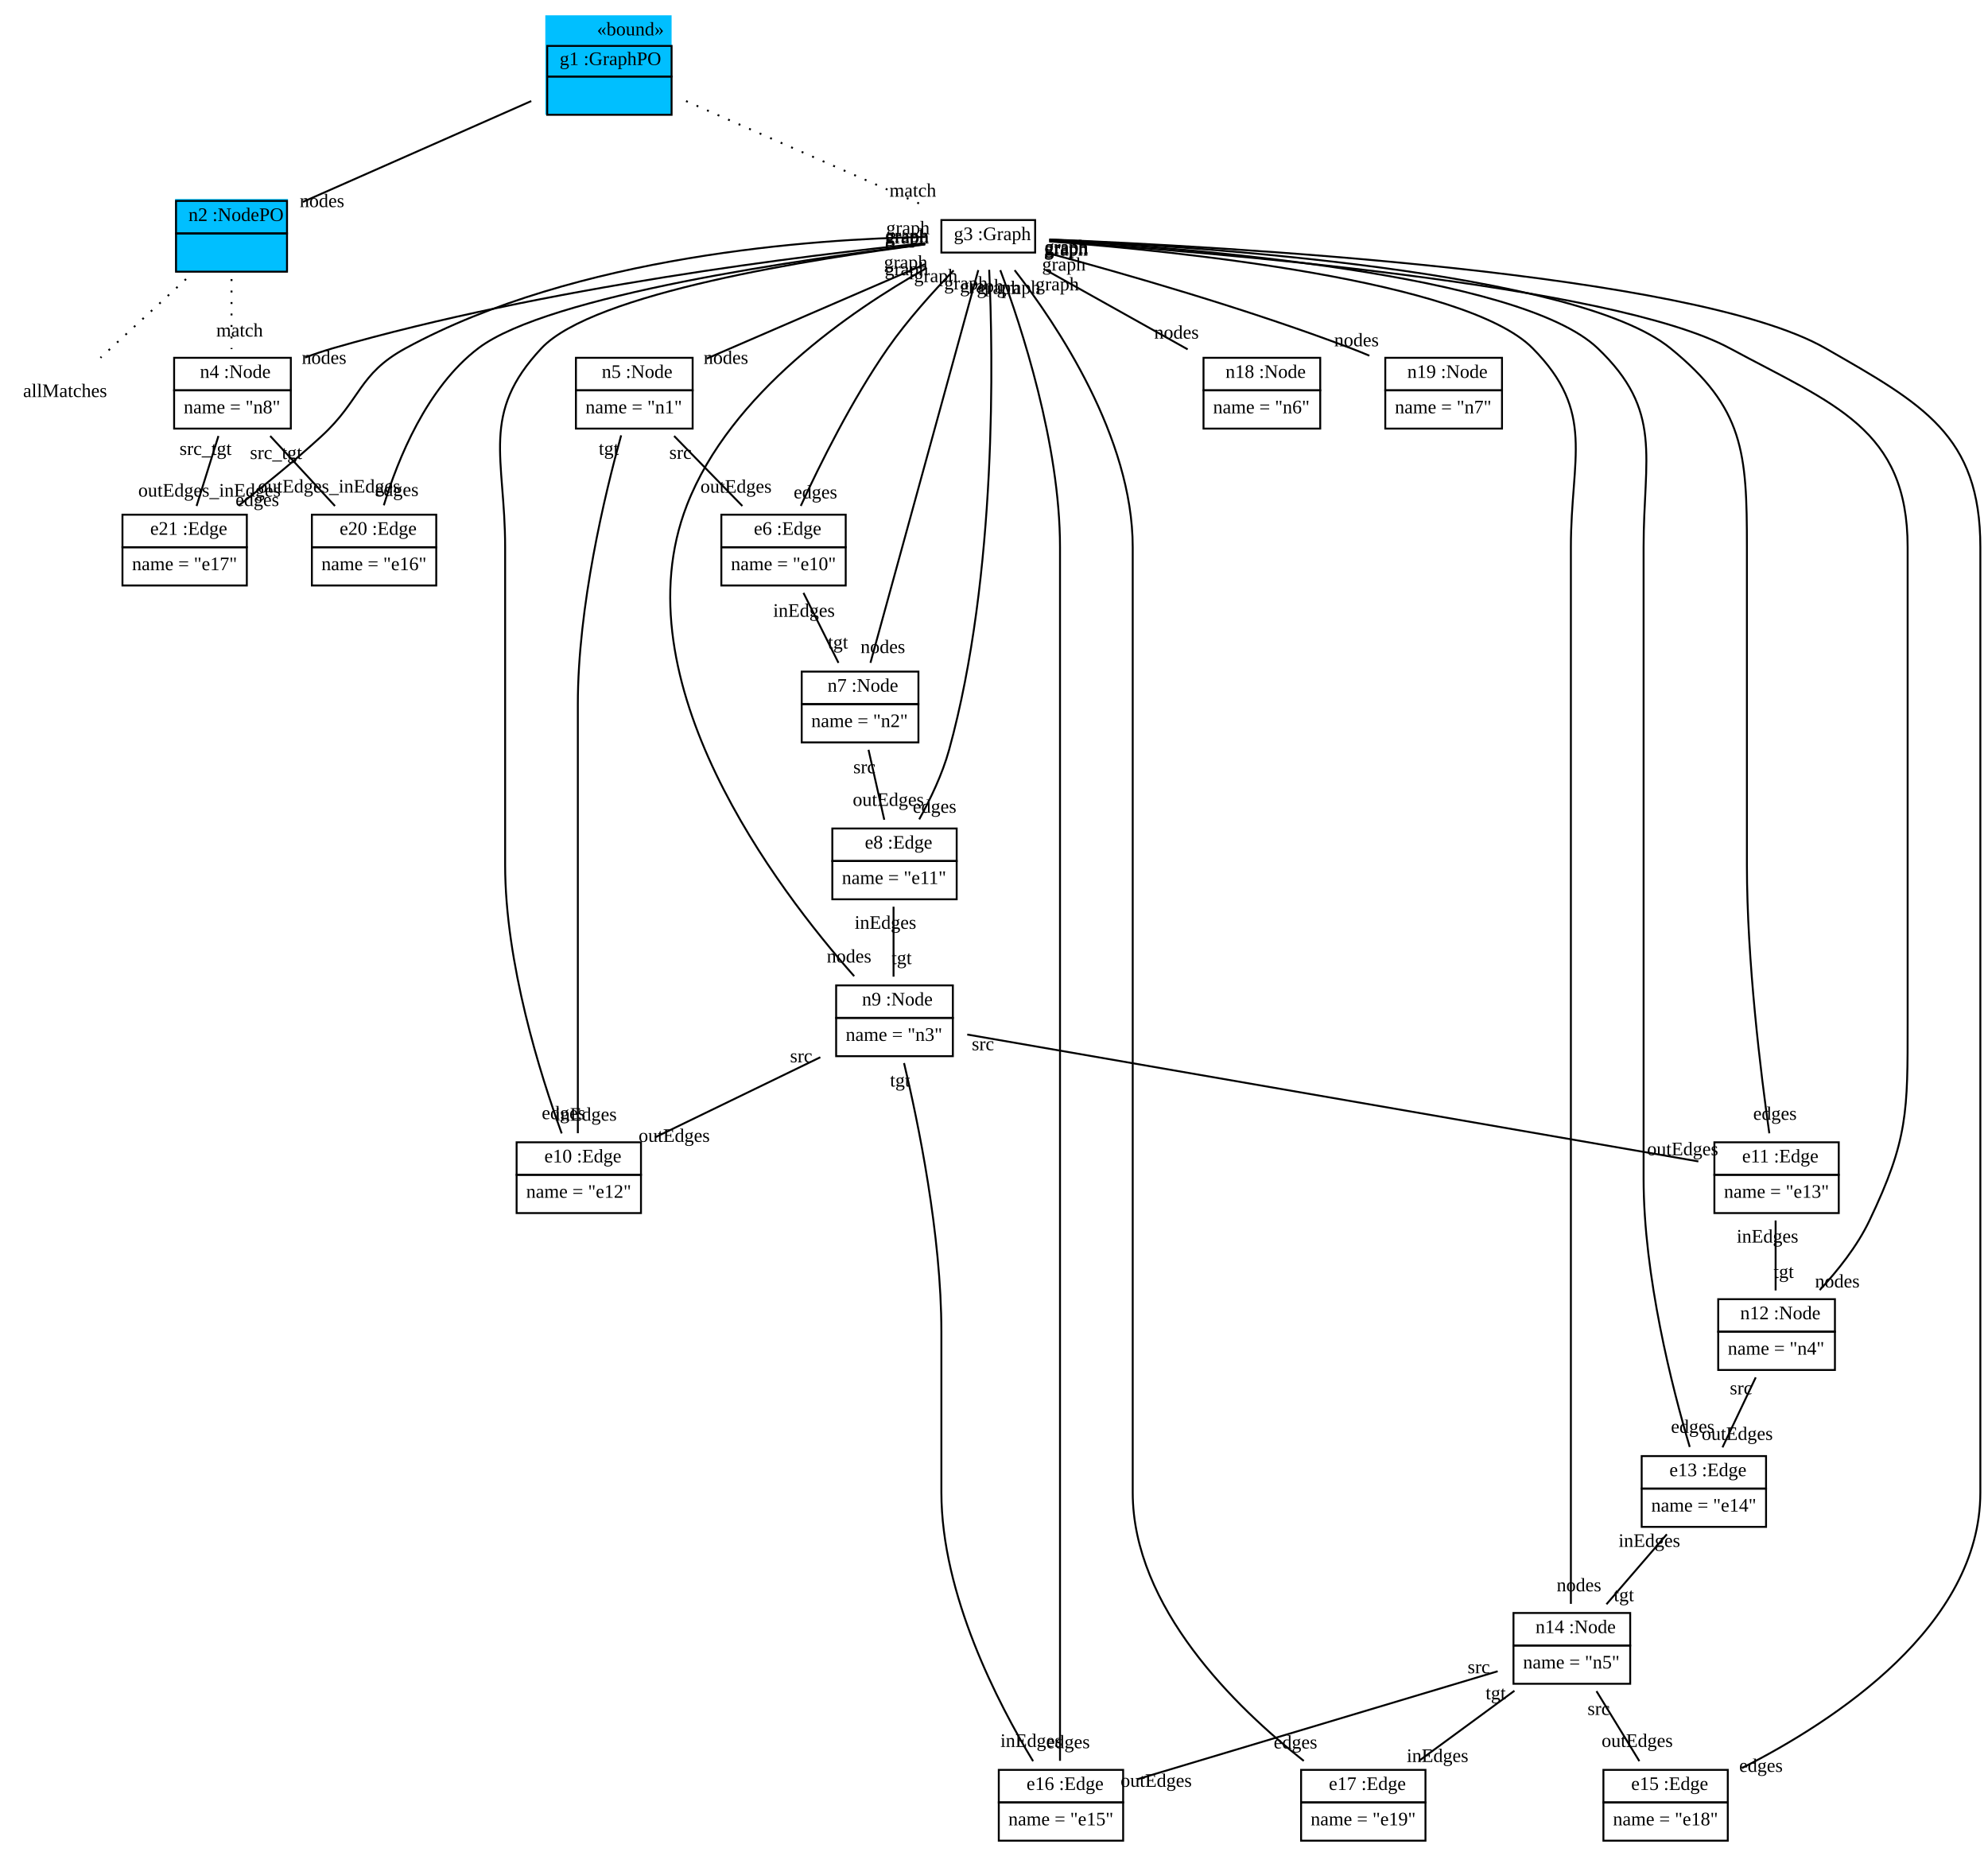
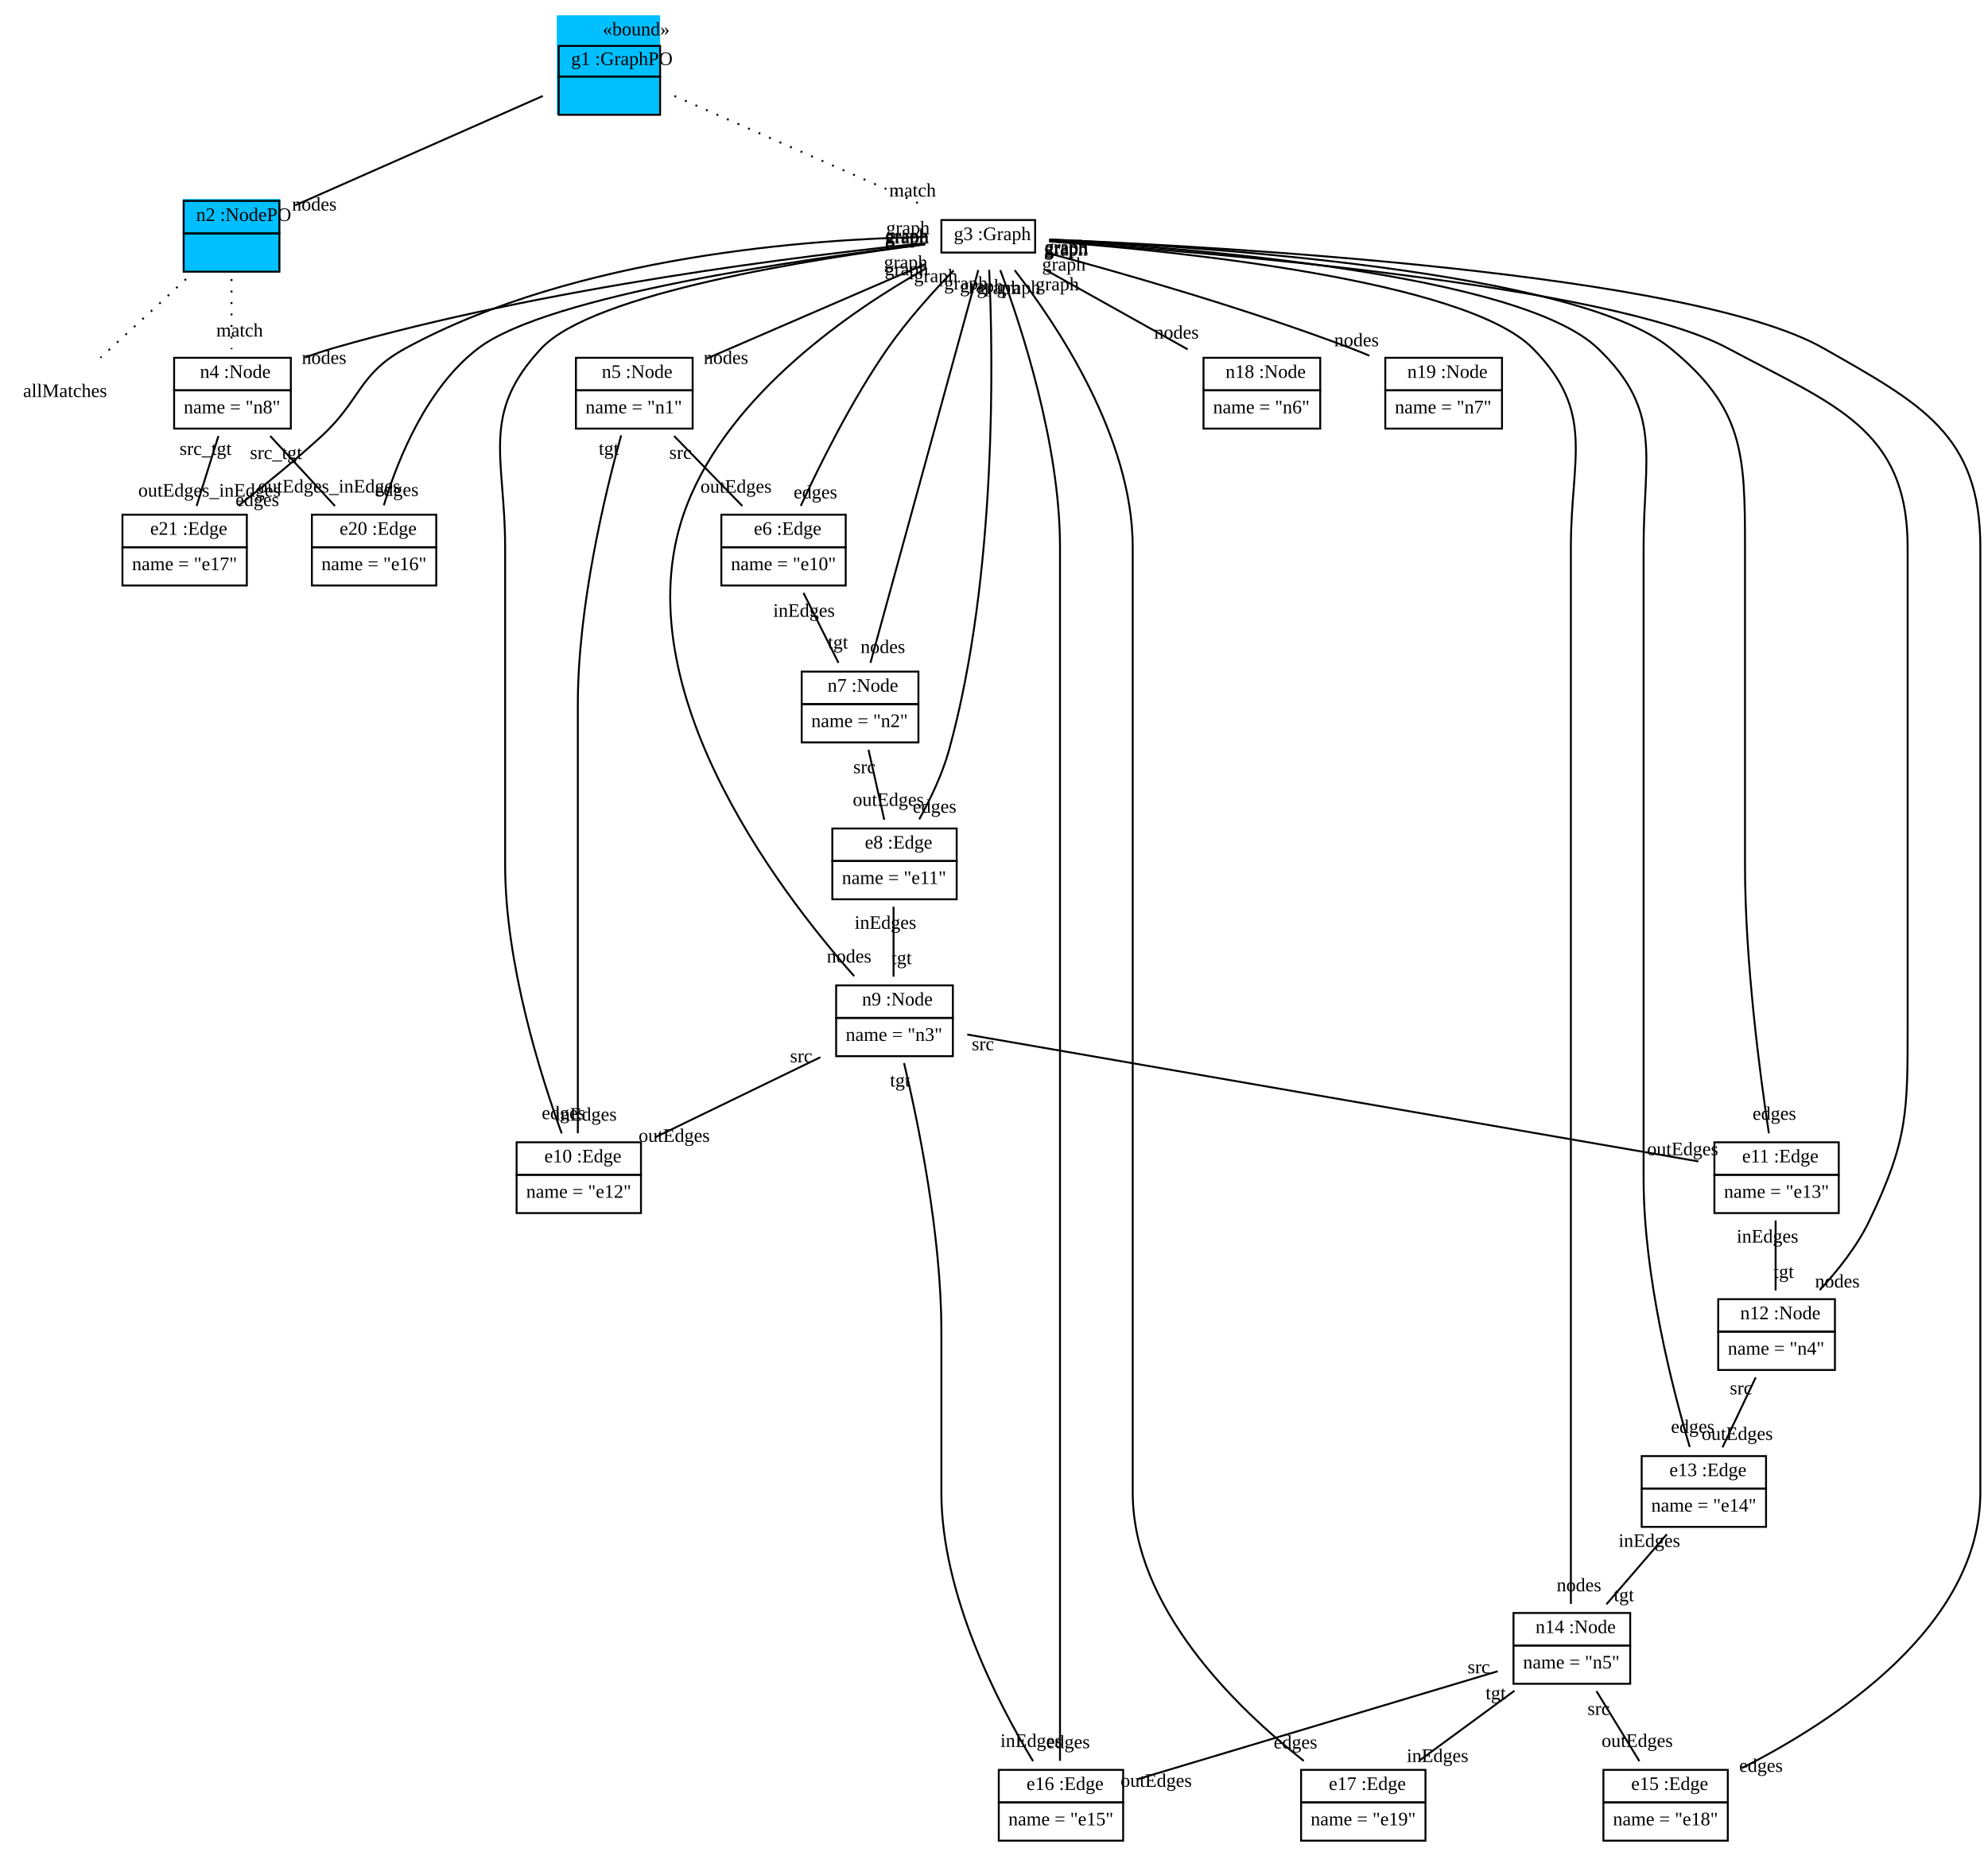
<svg xmlns="http://www.w3.org/2000/svg" xmlns:xlink="http://www.w3.org/1999/xlink" width="1039pt" height="970pt" viewBox="0.00 0.00 1039.00 970.00">
  <g id="graph1" class="graph" transform="scale(1 1) rotate(0) translate(4 966)">
    <polygon fill="white" stroke="white" points="-4,5 -4,-966 1036,-966 1036,5 -4,5" />
    <g id="node1" class="node">
-       <polygon fill="deepskyblue" stroke="deepskyblue" points="281.5,-906.5 281.5,-957.5 346.5,-957.5 346.5,-906.5 281.5,-906.5" />
-       <text text-anchor="start" x="308" y="-947.5" font-family="Times New Roman,serif" font-size="10.00">«bound»</text>
-       <polygon fill="none" stroke="black" points="282,-926 282,-942 347,-942 347,-926 282,-926" />
-       <text text-anchor="start" x="285.5" y="-932" font-family="Times New Roman,serif" font-size="10.00"> </text>
-       <text text-anchor="start" x="288.5" y="-932" font-family="Times New Roman,serif" font-size="10.00"> g1 :GraphPO </text>
-       <polygon fill="none" stroke="black" points="282,-906 282,-926 347,-926 347,-906 282,-906" />
+       <polygon fill="deepskyblue" stroke="deepskyblue" points="287.5,-906.5 287.5,-957.5 340.5,-957.5 340.5,-906.5 287.5,-906.5" />
+       <text text-anchor="start" x="311" y="-947.5" font-family="Times New Roman,serif" font-size="10.00">«bound»</text>
+       <polygon fill="none" stroke="black" points="288,-926 288,-942 341,-942 341,-926 288,-926" />
+       <text text-anchor="start" x="291.5" y="-932" font-family="Times New Roman,serif" font-size="10.00"> </text>
+       <text text-anchor="start" x="294.5" y="-932" font-family="Times New Roman,serif" font-size="10.00"> g1 :GraphPO </text>
+       <polygon fill="none" stroke="black" points="288,-906 288,-926 341,-926 341,-906 288,-906" />
      <text text-anchor="start" x="312" y="-914" font-family="Times New Roman,serif" font-size="10.00">  </text>
    </g>
    <g id="node2" class="node">
-       <polygon fill="deepskyblue" stroke="deepskyblue" points="88,-824.5 88,-861.5 146,-861.5 146,-824.5 88,-824.5" />
-       <polygon fill="none" stroke="black" points="88,-844 88,-861 146,-861 146,-844 88,-844" />
-       <text text-anchor="start" x="91.5" y="-850.5" font-family="Times New Roman,serif" font-size="10.00"> </text>
-       <text text-anchor="start" x="94.5" y="-850.5" font-family="Times New Roman,serif" font-size="10.00"> n2 :NodePO </text>
-       <polygon fill="none" stroke="black" points="88,-824 88,-844 146,-844 146,-824 88,-824" />
+       <polygon fill="deepskyblue" stroke="deepskyblue" points="92,-824.5 92,-861.5 142,-861.5 142,-824.5 92,-824.5" />
+       <polygon fill="none" stroke="black" points="92,-844 92,-861 142,-861 142,-844 92,-844" />
+       <text text-anchor="start" x="95.5" y="-850.5" font-family="Times New Roman,serif" font-size="10.00"> </text>
+       <text text-anchor="start" x="98.5" y="-850.5" font-family="Times New Roman,serif" font-size="10.00"> n2 :NodePO </text>
+       <polygon fill="none" stroke="black" points="92,-824 92,-844 142,-844 142,-824 92,-824" />
      <text text-anchor="start" x="114.5" y="-832" font-family="Times New Roman,serif" font-size="10.00">  </text>
    </g>
    <g id="edge8" class="edge">
-       <path fill="none" stroke="black" d="M273.659,-913.184C238.65,-897.724 188.37,-875.519 154.289,-860.468" />
-       <text text-anchor="middle" x="164.286" y="-857.763" font-family="Times New Roman,serif" font-size="10.00">nodes</text>
+       <path fill="none" stroke="black" d="M279.685,-915.846C243.307,-899.78 186.24,-874.578 150.265,-858.691" />
+       <text text-anchor="middle" x="160.263" y="-855.986" font-family="Times New Roman,serif" font-size="10.00">nodes</text>
    </g>
    <g id="node4" class="node">
      <a xlink:href="../examples/org/sdmlib/examples/helloworld/Graph.java" xlink:title="&lt;TABLE&gt;">
        <polygon fill="none" stroke="black" points="488,-834 488,-851 537,-851 537,-834 488,-834" />
        <text text-anchor="start" x="491.5" y="-840.5" font-family="Times New Roman,serif" font-size="10.00"> </text>
        <text text-anchor="start" x="494.5" y="-840.5" font-family="Times New Roman,serif" font-size="10.00">g3 :Graph</text>
      </a>
    </g>
    <g id="edge2" class="edge">
-       <path fill="none" stroke="black" stroke-dasharray="1,5" d="M354.546,-913.184C391.543,-896.928 445.508,-873.216 479.676,-858.203" />
-       <text text-anchor="middle" x="473.078" y="-863.218" font-family="Times New Roman,serif" font-size="10.00">match</text>
+       <path fill="none" stroke="black" stroke-dasharray="1,5" d="M348.489,-915.846C385.385,-899.634 443.454,-874.119 479.547,-858.26" />
+       <text text-anchor="middle" x="472.949" y="-863.275" font-family="Times New Roman,serif" font-size="10.00">match</text>
    </g>
    <g id="node3" class="node">
      <text text-anchor="middle" x="30" y="-758.5" font-family="Times New Roman,serif" font-size="10.00">allMatches</text>
    </g>
    <g id="edge4" class="edge">
      <path fill="none" stroke="black" stroke-dasharray="1,5" d="M93.227,-820.14C79.14,-807.186 61.551,-791.013 48.504,-779.015" />
    </g>
    <g id="node20" class="node">
      <a xlink:href="../examples/org/sdmlib/examples/helloworld/Node.java" xlink:title="&lt;TABLE&gt;">
        <polygon fill="none" stroke="black" points="87,-762 87,-779 148,-779 148,-762 87,-762" />
        <text text-anchor="start" x="97.5" y="-768.5" font-family="Times New Roman,serif" font-size="10.00"> </text>
        <text text-anchor="start" x="100.5" y="-768.5" font-family="Times New Roman,serif" font-size="10.00">n4 :Node</text>
      </a>
      <polygon fill="none" stroke="black" points="87,-742 87,-762 148,-762 148,-742 87,-742" />
      <text text-anchor="start" x="92" y="-750" font-family="Times New Roman,serif" font-size="10.00">name = "n8"</text>
    </g>
    <g id="edge6" class="edge">
      <path fill="none" stroke="black" stroke-dasharray="1,5" d="M117,-820.14C117,-808.759 117,-794.893 117,-783.557" />
      <text text-anchor="middle" x="121.226" y="-790.12" font-family="Times New Roman,serif" font-size="10.00">match</text>
    </g>
    <g id="node5" class="node">
      <a xlink:href="../examples/org/sdmlib/examples/helloworld/Node.java" xlink:title="&lt;TABLE&gt;">
        <polygon fill="none" stroke="black" points="297,-762 297,-779 358,-779 358,-762 297,-762" />
        <text text-anchor="start" x="307.5" y="-768.5" font-family="Times New Roman,serif" font-size="10.00"> </text>
        <text text-anchor="start" x="310.5" y="-768.5" font-family="Times New Roman,serif" font-size="10.00">n5 :Node</text>
      </a>
      <polygon fill="none" stroke="black" points="297,-742 297,-762 358,-762 358,-742 297,-742" />
      <text text-anchor="start" x="302" y="-750" font-family="Times New Roman,serif" font-size="10.00">name = "n1"</text>
    </g>
    <g id="edge10" class="edge">
      <path fill="none" stroke="black" d="M479.352,-827.882C447.506,-814.111 399.075,-793.168 365.398,-778.605" />
      <text text-anchor="middle" x="375.394" y="-775.823" font-family="Times New Roman,serif" font-size="10.00">nodes</text>
      <text text-anchor="middle" x="469.356" y="-825.664" font-family="Times New Roman,serif" font-size="10.00">graph</text>
    </g>
    <g id="node6" class="node">
      <a xlink:href="../examples/org/sdmlib/examples/helloworld/Edge.java" xlink:title="&lt;TABLE&gt;">
        <polygon fill="none" stroke="black" points="373,-680 373,-697 438,-697 438,-680 373,-680" />
        <text text-anchor="start" x="387" y="-686.5" font-family="Times New Roman,serif" font-size="10.00"> </text>
        <text text-anchor="start" x="390" y="-686.5" font-family="Times New Roman,serif" font-size="10.00">e6 :Edge</text>
      </a>
      <polygon fill="none" stroke="black" points="373,-660 373,-680 438,-680 438,-660 373,-660" />
      <text text-anchor="start" x="378" y="-668" font-family="Times New Roman,serif" font-size="10.00">name = "e10"</text>
    </g>
    <g id="edge30" class="edge">
      <path fill="none" stroke="black" d="M494.403,-824.667C483.713,-813.608 470.207,-798.645 460,-784 441.314,-757.189 424.501,-723.267 414.519,-701.595" />
      <text text-anchor="middle" x="422.18" y="-705.523" font-family="Times New Roman,serif" font-size="10.00">edges</text>
      <text text-anchor="middle" x="485.082" y="-818.544" font-family="Times New Roman,serif" font-size="10.00">graph</text>
    </g>
    <g id="node7" class="node">
      <a xlink:href="../examples/org/sdmlib/examples/helloworld/Node.java" xlink:title="&lt;TABLE&gt;">
        <polygon fill="none" stroke="black" points="415,-598 415,-615 476,-615 476,-598 415,-598" />
        <text text-anchor="start" x="425.5" y="-604.5" font-family="Times New Roman,serif" font-size="10.00"> </text>
        <text text-anchor="start" x="428.5" y="-604.5" font-family="Times New Roman,serif" font-size="10.00">n7 :Node</text>
      </a>
      <polygon fill="none" stroke="black" points="415,-578 415,-598 476,-598 476,-578 415,-578" />
      <text text-anchor="start" x="420" y="-586" font-family="Times New Roman,serif" font-size="10.00">name = "n2"</text>
    </g>
    <g id="edge12" class="edge">
      <path fill="none" stroke="black" d="M507.289,-824.842C495.374,-781.452 464.058,-667.406 450.927,-619.586" />
      <text text-anchor="middle" x="457.403" y="-624.707" font-family="Times New Roman,serif" font-size="10.00">nodes</text>
      <text text-anchor="middle" x="500.814" y="-814.722" font-family="Times New Roman,serif" font-size="10.00">graph</text>
    </g>
    <g id="node8" class="node">
      <a xlink:href="../examples/org/sdmlib/examples/helloworld/Edge.java" xlink:title="&lt;TABLE&gt;">
        <polygon fill="none" stroke="black" points="431,-516 431,-533 496,-533 496,-516 431,-516" />
        <text text-anchor="start" x="445" y="-522.5" font-family="Times New Roman,serif" font-size="10.00"> </text>
        <text text-anchor="start" x="448" y="-522.5" font-family="Times New Roman,serif" font-size="10.00">e8 :Edge</text>
      </a>
      <polygon fill="none" stroke="black" points="431,-496 431,-516 496,-516 496,-496 431,-496" />
      <text text-anchor="start" x="436" y="-504" font-family="Times New Roman,serif" font-size="10.00">name = "e11"</text>
    </g>
    <g id="edge32" class="edge">
      <path fill="none" stroke="black" d="M512.977,-824.993C514.968,-782.026 517.364,-665.981 492,-574 488.528,-561.411 482.249,-548.322 476.418,-537.771" />
      <text text-anchor="middle" x="484.458" y="-541.217" font-family="Times New Roman,serif" font-size="10.00">edges</text>
      <text text-anchor="middle" x="509.105" y="-813.273" font-family="Times New Roman,serif" font-size="10.00">graph</text>
    </g>
    <g id="node9" class="node">
      <a xlink:href="../examples/org/sdmlib/examples/helloworld/Node.java" xlink:title="&lt;TABLE&gt;">
        <polygon fill="none" stroke="black" points="433,-434 433,-451 494,-451 494,-434 433,-434" />
        <text text-anchor="start" x="443.5" y="-440.5" font-family="Times New Roman,serif" font-size="10.00"> </text>
        <text text-anchor="start" x="446.5" y="-440.5" font-family="Times New Roman,serif" font-size="10.00">n9 :Node</text>
      </a>
      <polygon fill="none" stroke="black" points="433,-414 433,-434 494,-434 494,-414 433,-414" />
      <text text-anchor="start" x="438" y="-422" font-family="Times New Roman,serif" font-size="10.00">name = "n3"</text>
    </g>
    <g id="edge14" class="edge">
      <path fill="none" stroke="black" d="M479.727,-825.585C440.795,-803.624 377.739,-760.554 355,-702 319.316,-610.114 402.044,-501.388 442.427,-455.811" />
      <text text-anchor="middle" x="439.755" y="-462.948" font-family="Times New Roman,serif" font-size="10.00">nodes</text>
      <text text-anchor="middle" x="469.77" y="-822.158" font-family="Times New Roman,serif" font-size="10.00">graph</text>
    </g>
    <g id="node10" class="node">
      <a xlink:href="../examples/org/sdmlib/examples/helloworld/Edge.java" xlink:title="&lt;TABLE&gt;">
        <polygon fill="none" stroke="black" points="266,-352 266,-369 331,-369 331,-352 266,-352" />
        <text text-anchor="start" x="277.5" y="-358.5" font-family="Times New Roman,serif" font-size="10.00"> </text>
        <text text-anchor="start" x="280.5" y="-358.5" font-family="Times New Roman,serif" font-size="10.00">e10 :Edge</text>
      </a>
      <polygon fill="none" stroke="black" points="266,-332 266,-352 331,-352 331,-332 266,-332" />
      <text text-anchor="start" x="271" y="-340" font-family="Times New Roman,serif" font-size="10.00">name = "e12"</text>
    </g>
    <g id="edge34" class="edge">
      <path fill="none" stroke="black" d="M479.383,-838.238C421.928,-830.932 306.174,-812.95 279,-784 246.842,-749.741 260,-726.987 260,-680 260,-680 260,-680 260,-514 260,-462.579 278.371,-404.345 289.567,-373.632" />
      <text text-anchor="middle" x="290.52" y="-381.086" font-family="Times New Roman,serif" font-size="10.00">edges</text>
      <text text-anchor="middle" x="469.841" y="-838.729" font-family="Times New Roman,serif" font-size="10.00">graph</text>
    </g>
    <g id="node11" class="node">
      <a xlink:href="../examples/org/sdmlib/examples/helloworld/Edge.java" xlink:title="&lt;TABLE&gt;">
        <polygon fill="none" stroke="black" points="892,-352 892,-369 957,-369 957,-352 892,-352" />
        <text text-anchor="start" x="903.5" y="-358.5" font-family="Times New Roman,serif" font-size="10.00"> </text>
        <text text-anchor="start" x="906.5" y="-358.5" font-family="Times New Roman,serif" font-size="10.00">e11 :Edge</text>
      </a>
      <polygon fill="none" stroke="black" points="892,-332 892,-352 957,-352 957,-332 892,-332" />
      <text text-anchor="start" x="897" y="-340" font-family="Times New Roman,serif" font-size="10.00">name = "e13"</text>
    </g>
    <g id="edge36" class="edge">
-       <path fill="none" stroke="black" d="M544.34,-840.779C622.591,-837.207 819.354,-824.34 869,-784 907.435,-752.77 909,-729.523 909,-680 909,-680 909,-680 909,-514 909,-463.582 916.293,-404.712 920.708,-373.689" />
-       <text text-anchor="middle" x="923.65" y="-380.747" font-family="Times New Roman,serif" font-size="10.00">edges</text>
-       <text text-anchor="middle" x="553.175" y="-833.596" font-family="Times New Roman,serif" font-size="10.00">graph</text>
+       <path fill="none" stroke="black" d="M544.361,-840.805C622.66,-837.292 819.524,-824.548 869,-784 907.181,-752.709 908,-729.365 908,-680 908,-680 908,-680 908,-514 908,-463.553 915.779,-404.695 920.489,-373.681" />
+       <text text-anchor="middle" x="923.343" y="-380.765" font-family="Times New Roman,serif" font-size="10.00">edges</text>
+       <text text-anchor="middle" x="553.2" y="-833.628" font-family="Times New Roman,serif" font-size="10.00">graph</text>
    </g>
    <g id="node12" class="node">
      <a xlink:href="../examples/org/sdmlib/examples/helloworld/Node.java" xlink:title="&lt;TABLE&gt;">
        <polygon fill="none" stroke="black" points="894,-270 894,-287 955,-287 955,-270 894,-270" />
        <text text-anchor="start" x="902.5" y="-276.5" font-family="Times New Roman,serif" font-size="10.00"> </text>
        <text text-anchor="start" x="905.5" y="-276.5" font-family="Times New Roman,serif" font-size="10.00">n12 :Node</text>
      </a>
      <polygon fill="none" stroke="black" points="894,-250 894,-270 955,-270 955,-250 894,-250" />
      <text text-anchor="start" x="899" y="-258" font-family="Times New Roman,serif" font-size="10.00">name = "n4"</text>
    </g>
    <g id="edge16" class="edge">
-       <path fill="none" stroke="black" d="M544.447,-839.979C626.198,-834.443 838.485,-817.19 900,-784 954.571,-754.556 993,-742.008 993,-680 993,-680 993,-680 993,-432 993,-384.931 993.293,-370.47 973,-328 966.635,-314.679 956.461,-301.912 947.028,-291.764" />
+       <path fill="none" stroke="black" d="M544.353,-839.951C625.87,-834.349 837.559,-816.955 899,-784 953.906,-754.551 993,-742.305 993,-680 993,-680 993,-680 993,-432 993,-384.931 993.293,-370.47 973,-328 966.635,-314.679 956.461,-301.912 947.028,-291.764" />
      <text text-anchor="middle" x="956.259" y="-293.111" font-family="Times New Roman,serif" font-size="10.00">nodes</text>
-       <text text-anchor="middle" x="553.185" y="-832.616" font-family="Times New Roman,serif" font-size="10.00">graph</text>
+       <text text-anchor="middle" x="553.087" y="-832.58" font-family="Times New Roman,serif" font-size="10.00">graph</text>
    </g>
    <g id="node13" class="node">
      <a xlink:href="../examples/org/sdmlib/examples/helloworld/Edge.java" xlink:title="&lt;TABLE&gt;">
        <polygon fill="none" stroke="black" points="854,-188 854,-205 919,-205 919,-188 854,-188" />
        <text text-anchor="start" x="865.5" y="-194.5" font-family="Times New Roman,serif" font-size="10.00"> </text>
        <text text-anchor="start" x="868.5" y="-194.5" font-family="Times New Roman,serif" font-size="10.00">e13 :Edge</text>
      </a>
      <polygon fill="none" stroke="black" points="854,-168 854,-188 919,-188 919,-168 854,-168" />
      <text text-anchor="start" x="859" y="-176" font-family="Times New Roman,serif" font-size="10.00">name = "e14"</text>
    </g>
    <g id="edge38" class="edge">
      <path fill="none" stroke="black" d="M544.45,-840.512C617.19,-836.502 790.121,-823.004 831,-784 865.321,-751.253 855,-727.437 855,-680 855,-680 855,-680 855,-350 855,-299.029 869.987,-240.619 879.12,-209.757" />
      <text text-anchor="middle" x="880.673" y="-217.136" font-family="Times New Roman,serif" font-size="10.00">edges</text>
      <text text-anchor="middle" x="553.238" y="-833.24" font-family="Times New Roman,serif" font-size="10.00">graph</text>
    </g>
    <g id="node14" class="node">
      <a xlink:href="../examples/org/sdmlib/examples/helloworld/Node.java" xlink:title="&lt;TABLE&gt;">
        <polygon fill="none" stroke="black" points="787,-106 787,-123 848,-123 848,-106 787,-106" />
        <text text-anchor="start" x="795.5" y="-112.5" font-family="Times New Roman,serif" font-size="10.00"> </text>
        <text text-anchor="start" x="798.5" y="-112.5" font-family="Times New Roman,serif" font-size="10.00">n14 :Node</text>
      </a>
      <polygon fill="none" stroke="black" points="787,-86 787,-106 848,-106 848,-86 787,-86" />
      <text text-anchor="start" x="792" y="-94" font-family="Times New Roman,serif" font-size="10.00">name = "n5"</text>
    </g>
    <g id="edge18" class="edge">
      <path fill="none" stroke="black" d="M544.352,-839.851C611.344,-834.721 761.933,-819.447 797,-784 830.103,-750.538 817,-727.069 817,-680 817,-680 817,-680 817,-268 817,-217.797 817,-158.843 817,-127.749" />
      <text text-anchor="middle" x="821.226" y="-134.312" font-family="Times New Roman,serif" font-size="10.00">nodes</text>
      <text text-anchor="middle" x="553.036" y="-832.392" font-family="Times New Roman,serif" font-size="10.00">graph</text>
    </g>
    <g id="node15" class="node">
      <a xlink:href="../examples/org/sdmlib/examples/helloworld/Edge.java" xlink:title="&lt;TABLE&gt;">
        <polygon fill="none" stroke="black" points="834,-24 834,-41 899,-41 899,-24 834,-24" />
        <text text-anchor="start" x="845.5" y="-30.5" font-family="Times New Roman,serif" font-size="10.00"> </text>
        <text text-anchor="start" x="848.5" y="-30.5" font-family="Times New Roman,serif" font-size="10.00">e15 :Edge</text>
      </a>
      <polygon fill="none" stroke="black" points="834,-4 834,-24 899,-24 899,-4 834,-4" />
      <text text-anchor="start" x="839" y="-12" font-family="Times New Roman,serif" font-size="10.00">name = "e18"</text>
    </g>
    <g id="edge26" class="edge">
-       <path fill="none" stroke="black" d="M544.476,-840.857C633.713,-837.228 880.619,-823.759 950,-784 1000.83,-754.87 1031,-738.587 1031,-680 1031,-680 1031,-680 1031,-186 1031,-116.349 955.212,-66.697 906.364,-41.929" />
+       <path fill="none" stroke="black" d="M544.39,-840.828C633.393,-837.122 879.663,-823.474 949,-784 1000.15,-754.879 1031,-738.862 1031,-680 1031,-680 1031,-680 1031,-186 1031,-116.349 955.212,-66.697 906.364,-41.929" />
      <text text-anchor="middle" x="916.35" y="-39.955" font-family="Times New Roman,serif" font-size="10.00">edges</text>
-       <text text-anchor="middle" x="553.34" y="-833.728" font-family="Times New Roman,serif" font-size="10.00">graph</text>
+       <text text-anchor="middle" x="553.25" y="-833.691" font-family="Times New Roman,serif" font-size="10.00">graph</text>
    </g>
    <g id="node16" class="node">
      <a xlink:href="../examples/org/sdmlib/examples/helloworld/Edge.java" xlink:title="&lt;TABLE&gt;">
        <polygon fill="none" stroke="black" points="518,-24 518,-41 583,-41 583,-24 518,-24" />
        <text text-anchor="start" x="529.5" y="-30.5" font-family="Times New Roman,serif" font-size="10.00"> </text>
        <text text-anchor="start" x="532.5" y="-30.5" font-family="Times New Roman,serif" font-size="10.00">e16 :Edge</text>
      </a>
      <polygon fill="none" stroke="black" points="518,-4 518,-24 583,-24 583,-4 518,-4" />
      <text text-anchor="start" x="523" y="-12" font-family="Times New Roman,serif" font-size="10.00">name = "e15"</text>
    </g>
    <g id="edge40" class="edge">
      <path fill="none" stroke="black" d="M518.794,-824.811C529.724,-795.562 550,-734.021 550,-680 550,-680 550,-680 550,-186 550,-135.797 550,-76.843 550,-45.748" />
      <text text-anchor="middle" x="554.226" y="-52.312" font-family="Times New Roman,serif" font-size="10.00">edges</text>
      <text text-anchor="middle" x="517.92" y="-812.349" font-family="Times New Roman,serif" font-size="10.00">graph</text>
    </g>
    <g id="node17" class="node">
      <a xlink:href="../examples/org/sdmlib/examples/helloworld/Edge.java" xlink:title="&lt;TABLE&gt;">
        <polygon fill="none" stroke="black" points="676,-24 676,-41 741,-41 741,-24 676,-24" />
        <text text-anchor="start" x="687.5" y="-30.5" font-family="Times New Roman,serif" font-size="10.00"> </text>
        <text text-anchor="start" x="690.5" y="-30.5" font-family="Times New Roman,serif" font-size="10.00">e17 :Edge</text>
      </a>
      <polygon fill="none" stroke="black" points="676,-4 676,-24 741,-24 741,-4 676,-4" />
      <text text-anchor="start" x="681" y="-12" font-family="Times New Roman,serif" font-size="10.00">name = "e19"</text>
    </g>
    <g id="edge28" class="edge">
      <path fill="none" stroke="black" d="M526.295,-824.791C548.31,-796.481 588,-737.472 588,-680 588,-680 588,-680 588,-186 588,-125.974 641.855,-73.669 677.408,-45.679" />
      <text text-anchor="middle" x="673.067" y="-52.187" font-family="Times New Roman,serif" font-size="10.00">edges</text>
      <text text-anchor="middle" x="528.379" y="-812.511" font-family="Times New Roman,serif" font-size="10.00">graph</text>
    </g>
    <g id="node18" class="node">
      <a xlink:href="../examples/org/sdmlib/examples/helloworld/Node.java" xlink:title="&lt;TABLE&gt;">
        <polygon fill="none" stroke="black" points="625,-762 625,-779 686,-779 686,-762 625,-762" />
        <text text-anchor="start" x="633.5" y="-768.5" font-family="Times New Roman,serif" font-size="10.00"> </text>
        <text text-anchor="start" x="636.5" y="-768.5" font-family="Times New Roman,serif" font-size="10.00">n18 :Node</text>
      </a>
      <polygon fill="none" stroke="black" points="625,-742 625,-762 686,-762 686,-742 625,-742" />
      <text text-anchor="start" x="630" y="-750" font-family="Times New Roman,serif" font-size="10.00">name = "n6"</text>
    </g>
    <g id="edge20" class="edge">
      <path fill="none" stroke="black" d="M542.677,-824.838C564.343,-812.717 593.529,-796.389 616.72,-783.416" />
      <text text-anchor="middle" x="610.874" y="-789.029" font-family="Times New Roman,serif" font-size="10.00">nodes</text>
      <text text-anchor="middle" x="548.523" y="-814.225" font-family="Times New Roman,serif" font-size="10.00">graph</text>
    </g>
    <g id="node19" class="node">
      <a xlink:href="../examples/org/sdmlib/examples/helloworld/Node.java" xlink:title="&lt;TABLE&gt;">
        <polygon fill="none" stroke="black" points="720,-762 720,-779 781,-779 781,-762 720,-762" />
        <text text-anchor="start" x="728.5" y="-768.5" font-family="Times New Roman,serif" font-size="10.00"> </text>
        <text text-anchor="start" x="731.5" y="-768.5" font-family="Times New Roman,serif" font-size="10.00">n19 :Node</text>
      </a>
      <polygon fill="none" stroke="black" points="720,-742 720,-762 781,-762 781,-742 720,-742" />
      <text text-anchor="start" x="725" y="-750" font-family="Times New Roman,serif" font-size="10.00">name = "n7"</text>
    </g>
    <g id="edge22" class="edge">
      <path fill="none" stroke="black" d="M544.377,-833.537C582.549,-823.234 647.674,-804.636 702,-784 705.171,-782.796 708.428,-781.48 711.679,-780.11" />
      <text text-anchor="middle" x="704.957" y="-785.013" font-family="Times New Roman,serif" font-size="10.00">nodes</text>
      <text text-anchor="middle" x="552.008" y="-824.575" font-family="Times New Roman,serif" font-size="10.00">graph</text>
    </g>
    <g id="edge24" class="edge">
      <path fill="none" stroke="black" d="M479.394,-838.944C417.926,-832.642 281.102,-816.035 170,-784 165.214,-782.62 160.275,-780.94 155.427,-779.129" />
      <text text-anchor="middle" x="165.393" y="-775.81" font-family="Times New Roman,serif" font-size="10.00">nodes</text>
      <text text-anchor="middle" x="469.933" y="-839.682" font-family="Times New Roman,serif" font-size="10.00">graph</text>
    </g>
    <g id="node21" class="node">
      <a xlink:href="../examples/org/sdmlib/examples/helloworld/Edge.java" xlink:title="&lt;TABLE&gt;">
        <polygon fill="none" stroke="black" points="159,-680 159,-697 224,-697 224,-680 159,-680" />
        <text text-anchor="start" x="170.5" y="-686.5" font-family="Times New Roman,serif" font-size="10.00"> </text>
        <text text-anchor="start" x="173.5" y="-686.5" font-family="Times New Roman,serif" font-size="10.00">e20 :Edge</text>
      </a>
      <polygon fill="none" stroke="black" points="159,-660 159,-680 224,-680 224,-660 159,-660" />
      <text text-anchor="start" x="164" y="-668" font-family="Times New Roman,serif" font-size="10.00">name = "e16"</text>
    </g>
    <g id="edge42" class="edge">
      <path fill="none" stroke="black" d="M479.659,-838.38C417.135,-830.837 282.606,-811.8 246,-784 218.998,-763.494 203.889,-725.853 196.602,-701.921" />
      <text text-anchor="middle" x="203.394" y="-706.76" font-family="Times New Roman,serif" font-size="10.00">edges</text>
      <text text-anchor="middle" x="470.14" y="-838.944" font-family="Times New Roman,serif" font-size="10.00">graph</text>
    </g>
    <g id="node22" class="node">
      <a xlink:href="../examples/org/sdmlib/examples/helloworld/Edge.java" xlink:title="&lt;TABLE&gt;">
        <polygon fill="none" stroke="black" points="60,-680 60,-697 125,-697 125,-680 60,-680" />
        <text text-anchor="start" x="71.5" y="-686.5" font-family="Times New Roman,serif" font-size="10.00"> </text>
        <text text-anchor="start" x="74.5" y="-686.5" font-family="Times New Roman,serif" font-size="10.00">e21 :Edge</text>
      </a>
      <polygon fill="none" stroke="black" points="60,-660 60,-680 125,-680 125,-660 60,-660" />
      <text text-anchor="start" x="65" y="-668" font-family="Times New Roman,serif" font-size="10.00">name = "e17"</text>
    </g>
    <g id="edge44" class="edge">
      <path fill="none" stroke="black" d="M479.684,-842.147C421.699,-841.096 297.684,-832.77 208,-784 183.146,-770.484 184.837,-757.136 164,-738 150.286,-725.406 134.217,-712.316 120.743,-701.766" />
      <text text-anchor="middle" x="130.479" y="-701.55" font-family="Times New Roman,serif" font-size="10.00">edges</text>
      <text text-anchor="middle" x="470.5" y="-843.605" font-family="Times New Roman,serif" font-size="10.00">graph</text>
    </g>
    <g id="edge46" class="edge">
      <path fill="none" stroke="black" d="M348.314,-738.14C359.41,-726.759 372.929,-712.893 383.982,-701.557" />
      <text text-anchor="middle" x="380.681" y="-708.496" font-family="Times New Roman,serif" font-size="10.00">outEdges</text>
      <text text-anchor="middle" x="351.615" y="-726.2" font-family="Times New Roman,serif" font-size="10.00">src</text>
    </g>
    <g id="edge48" class="edge">
      <path fill="none" stroke="black" d="M320.636,-738.471C312.099,-707.641 298,-649.001 298,-598 298,-598 298,-598 298,-514 298,-463.797 298,-404.843 298,-373.749" />
      <text text-anchor="middle" x="302.226" y="-380.312" font-family="Times New Roman,serif" font-size="10.00">inEdges</text>
      <text text-anchor="middle" x="314.197" y="-728.32" font-family="Times New Roman,serif" font-size="10.00">tgt</text>
    </g>
    <g id="edge50" class="edge">
      <path fill="none" stroke="black" d="M415.93,-656.14C421.62,-644.759 428.554,-630.893 434.222,-619.557" />
      <text text-anchor="middle" x="433.948" y="-627.053" font-family="Times New Roman,serif" font-size="10.00">tgt</text>
      <text text-anchor="middle" x="416.203" y="-643.643" font-family="Times New Roman,serif" font-size="10.00">inEdges</text>
    </g>
    <g id="edge52" class="edge">
      <path fill="none" stroke="black" d="M449.919,-574.14C452.479,-562.759 455.599,-548.893 458.15,-537.557" />
      <text text-anchor="middle" x="460.283" y="-544.827" font-family="Times New Roman,serif" font-size="10.00">outEdges</text>
      <text text-anchor="middle" x="447.785" y="-561.87" font-family="Times New Roman,serif" font-size="10.00">src</text>
    </g>
    <g id="edge54" class="edge">
      <path fill="none" stroke="black" d="M463,-492.14C463,-480.759 463,-466.893 463,-455.557" />
      <text text-anchor="middle" x="467.226" y="-462.12" font-family="Times New Roman,serif" font-size="10.00">tgt</text>
      <text text-anchor="middle" x="458.774" y="-480.577" font-family="Times New Roman,serif" font-size="10.00">inEdges</text>
    </g>
    <g id="edge56" class="edge">
      <path fill="none" stroke="black" d="M424.731,-413.445C398.836,-400.89 364.688,-384.334 338.364,-371.57" />
      <text text-anchor="middle" x="348.362" y="-369.221" font-family="Times New Roman,serif" font-size="10.00">outEdges</text>
      <text text-anchor="middle" x="414.732" y="-410.794" font-family="Times New Roman,serif" font-size="10.00">src</text>
    </g>
    <g id="edge58" class="edge">
      <path fill="none" stroke="black" d="M501.512,-425.317C587.747,-410.352 795.681,-374.268 883.633,-359.005" />
      <text text-anchor="middle" x="875.426" y="-362.219" font-family="Times New Roman,serif" font-size="10.00">outEdges</text>
      <text text-anchor="middle" x="509.719" y="-417.103" font-family="Times New Roman,serif" font-size="10.00">src</text>
    </g>
    <g id="edge60" class="edge">
      <path fill="none" stroke="black" d="M468.486,-410.415C475.846,-379.517 488,-320.797 488,-270 488,-270 488,-270 488,-186 488,-132.698 517.639,-75.659 535.931,-45.532" />
      <text text-anchor="middle" x="534.968" y="-52.986" font-family="Times New Roman,serif" font-size="10.00">inEdges</text>
      <text text-anchor="middle" x="466.417" y="-398.131" font-family="Times New Roman,serif" font-size="10.00">tgt</text>
    </g>
    <g id="edge62" class="edge">
      <path fill="none" stroke="black" d="M924,-328.14C924,-316.759 924,-302.893 924,-291.557" />
      <text text-anchor="middle" x="928.226" y="-298.12" font-family="Times New Roman,serif" font-size="10.00">tgt</text>
      <text text-anchor="middle" x="919.774" y="-316.577" font-family="Times New Roman,serif" font-size="10.00">inEdges</text>
    </g>
    <g id="edge64" class="edge">
      <path fill="none" stroke="black" d="M913.616,-246.14C908.211,-234.759 901.624,-220.893 896.24,-209.557" />
      <text text-anchor="middle" x="903.946" y="-213.43" font-family="Times New Roman,serif" font-size="10.00">outEdges</text>
      <text text-anchor="middle" x="905.91" y="-237.266" font-family="Times New Roman,serif" font-size="10.00">src</text>
    </g>
    <g id="edge66" class="edge">
      <path fill="none" stroke="black" d="M867.145,-164.14C857.33,-152.759 845.37,-138.893 835.593,-127.557" />
      <text text-anchor="middle" x="844.712" y="-129.16" font-family="Times New Roman,serif" font-size="10.00">tgt</text>
      <text text-anchor="middle" x="858.026" y="-157.537" font-family="Times New Roman,serif" font-size="10.00">inEdges</text>
    </g>
    <g id="edge68" class="edge">
      <path fill="none" stroke="black" d="M830.389,-82.14C837.36,-70.759 845.853,-56.893 852.796,-45.557" />
      <text text-anchor="middle" x="851.667" y="-52.993" font-family="Times New Roman,serif" font-size="10.00">outEdges</text>
      <text text-anchor="middle" x="831.519" y="-69.704" font-family="Times New Roman,serif" font-size="10.00">src</text>
    </g>
    <g id="edge70" class="edge">
      <path fill="none" stroke="black" d="M778.745,-92.538C728.71,-77.546 641.428,-51.394 590.368,-36.095" />
      <text text-anchor="middle" x="600.263" y="-32.148" font-family="Times New Roman,serif" font-size="10.00">outEdges</text>
      <text text-anchor="middle" x="768.851" y="-91.485" font-family="Times New Roman,serif" font-size="10.00">src</text>
    </g>
    <g id="edge72" class="edge">
      <path fill="none" stroke="black" d="M787.503,-82.351C771.993,-70.967 753.034,-57.052 737.521,-45.666" />
      <text text-anchor="middle" x="747.327" y="-45.122" font-family="Times New Roman,serif" font-size="10.00">inEdges</text>
      <text text-anchor="middle" x="777.696" y="-77.895" font-family="Times New Roman,serif" font-size="10.00">tgt</text>
    </g>
    <g id="edge74" class="edge">
      <path fill="none" stroke="black" d="M137.221,-738.14C147.748,-726.759 160.574,-712.893 171.06,-701.557" />
      <text text-anchor="middle" x="168.008" y="-708.58" font-family="Times New Roman,serif" font-size="10.00">outEdges_inEdges</text>
      <text text-anchor="middle" x="140.273" y="-726.117" font-family="Times New Roman,serif" font-size="10.00">src_tgt</text>
    </g>
    <g id="edge76" class="edge">
      <path fill="none" stroke="black" d="M110.169,-738.14C106.612,-726.759 102.279,-712.893 98.737,-701.557" />
      <text text-anchor="middle" x="105.474" y="-706.447" font-family="Times New Roman,serif" font-size="10.00">outEdges_inEdges</text>
      <text text-anchor="middle" x="103.432" y="-728.25" font-family="Times New Roman,serif" font-size="10.00">src_tgt</text>
    </g>
  </g>
</svg>
